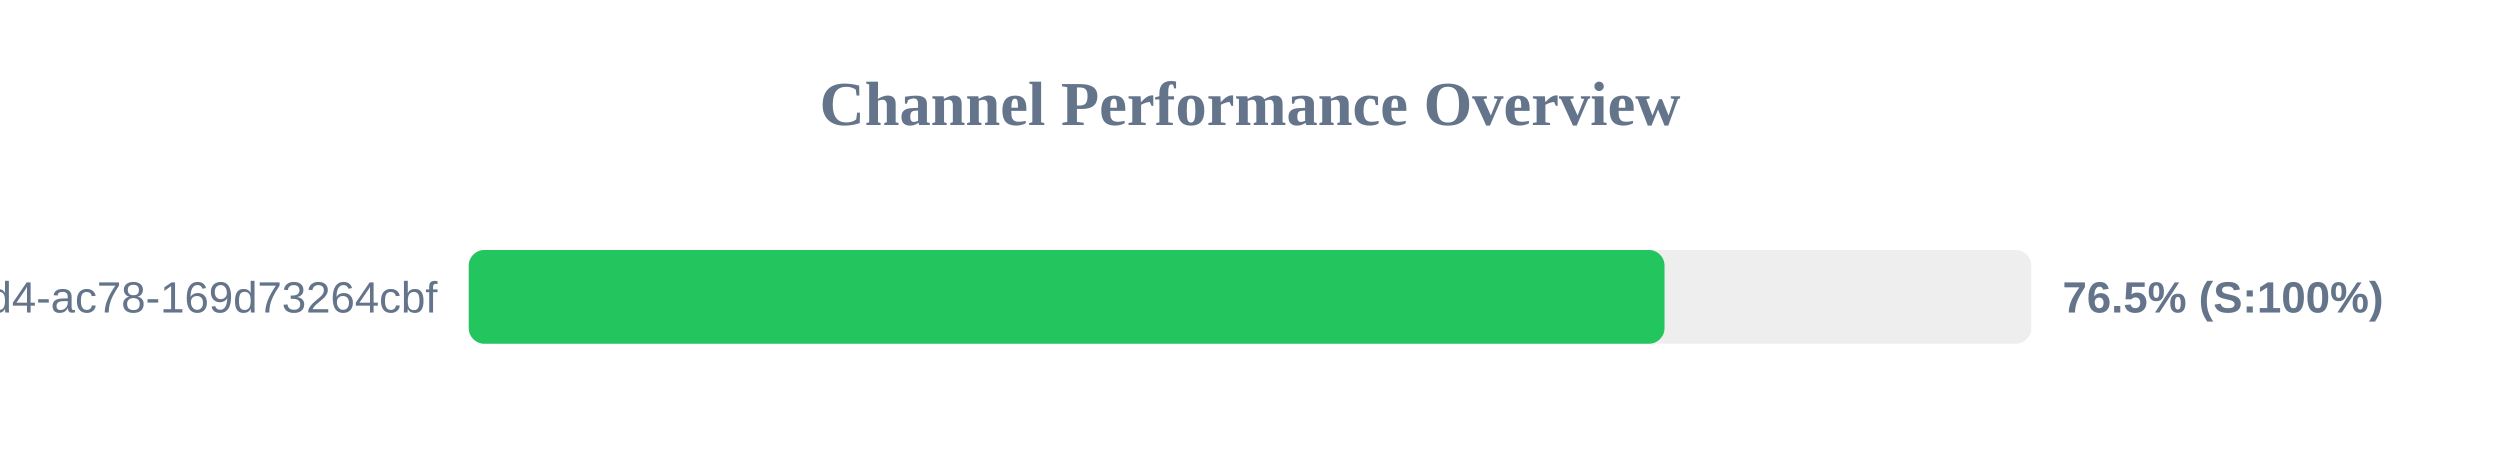
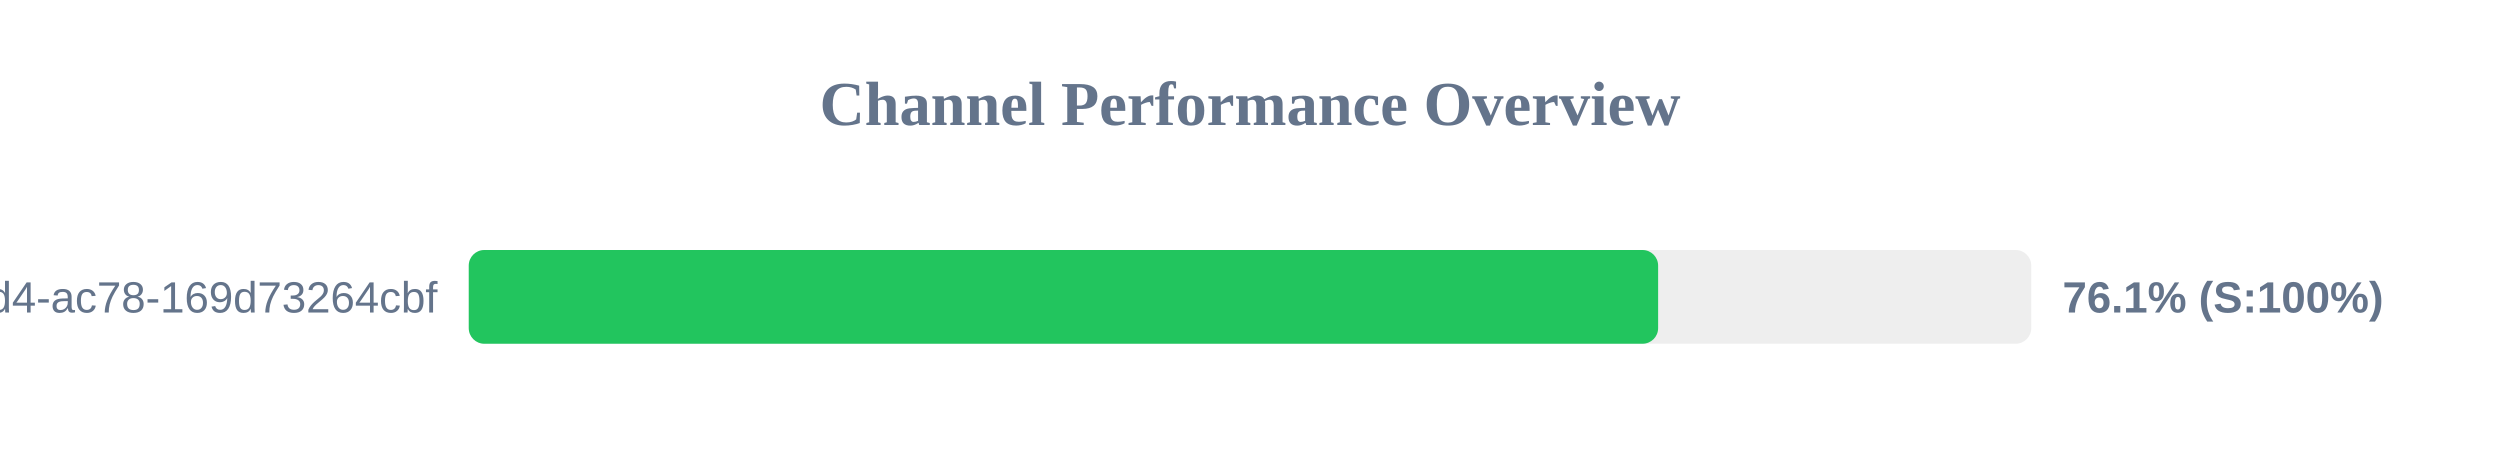
<svg xmlns="http://www.w3.org/2000/svg" width="800" height="150" version="1.1">
  <style>
        .row { font: 14px Arial; fill: #64748b; }
        .score { font: bold 14px Arial; fill: #64748b; }
    </style>
  <text x="400" y="40" text-anchor="middle" font-size="20px" font-weight="bold" fill="#64748b">Channel Performance Overview</text>
  <rect x="150" y="80" width="500" height="30" fill="#eee" rx="5" />
-   <rect x="150" y="80" width="382.65" height="30" fill="#22c55e" rx="5" />
+   <rect x="150" y="80" width="380.6" height="30" fill="#22c55e" rx="5" />
  <text x="140" y="100" text-anchor="end" class="row">?uuid=48c2c901-72e6-46d4-ac78-169d73264cbf</text>
-   <text x="660" y="100" text-anchor="start" class="score">76.5% (S:100%)</text>
+   <text x="660" y="100" text-anchor="start" class="score">76.1% (S:100%)</text>
</svg>
